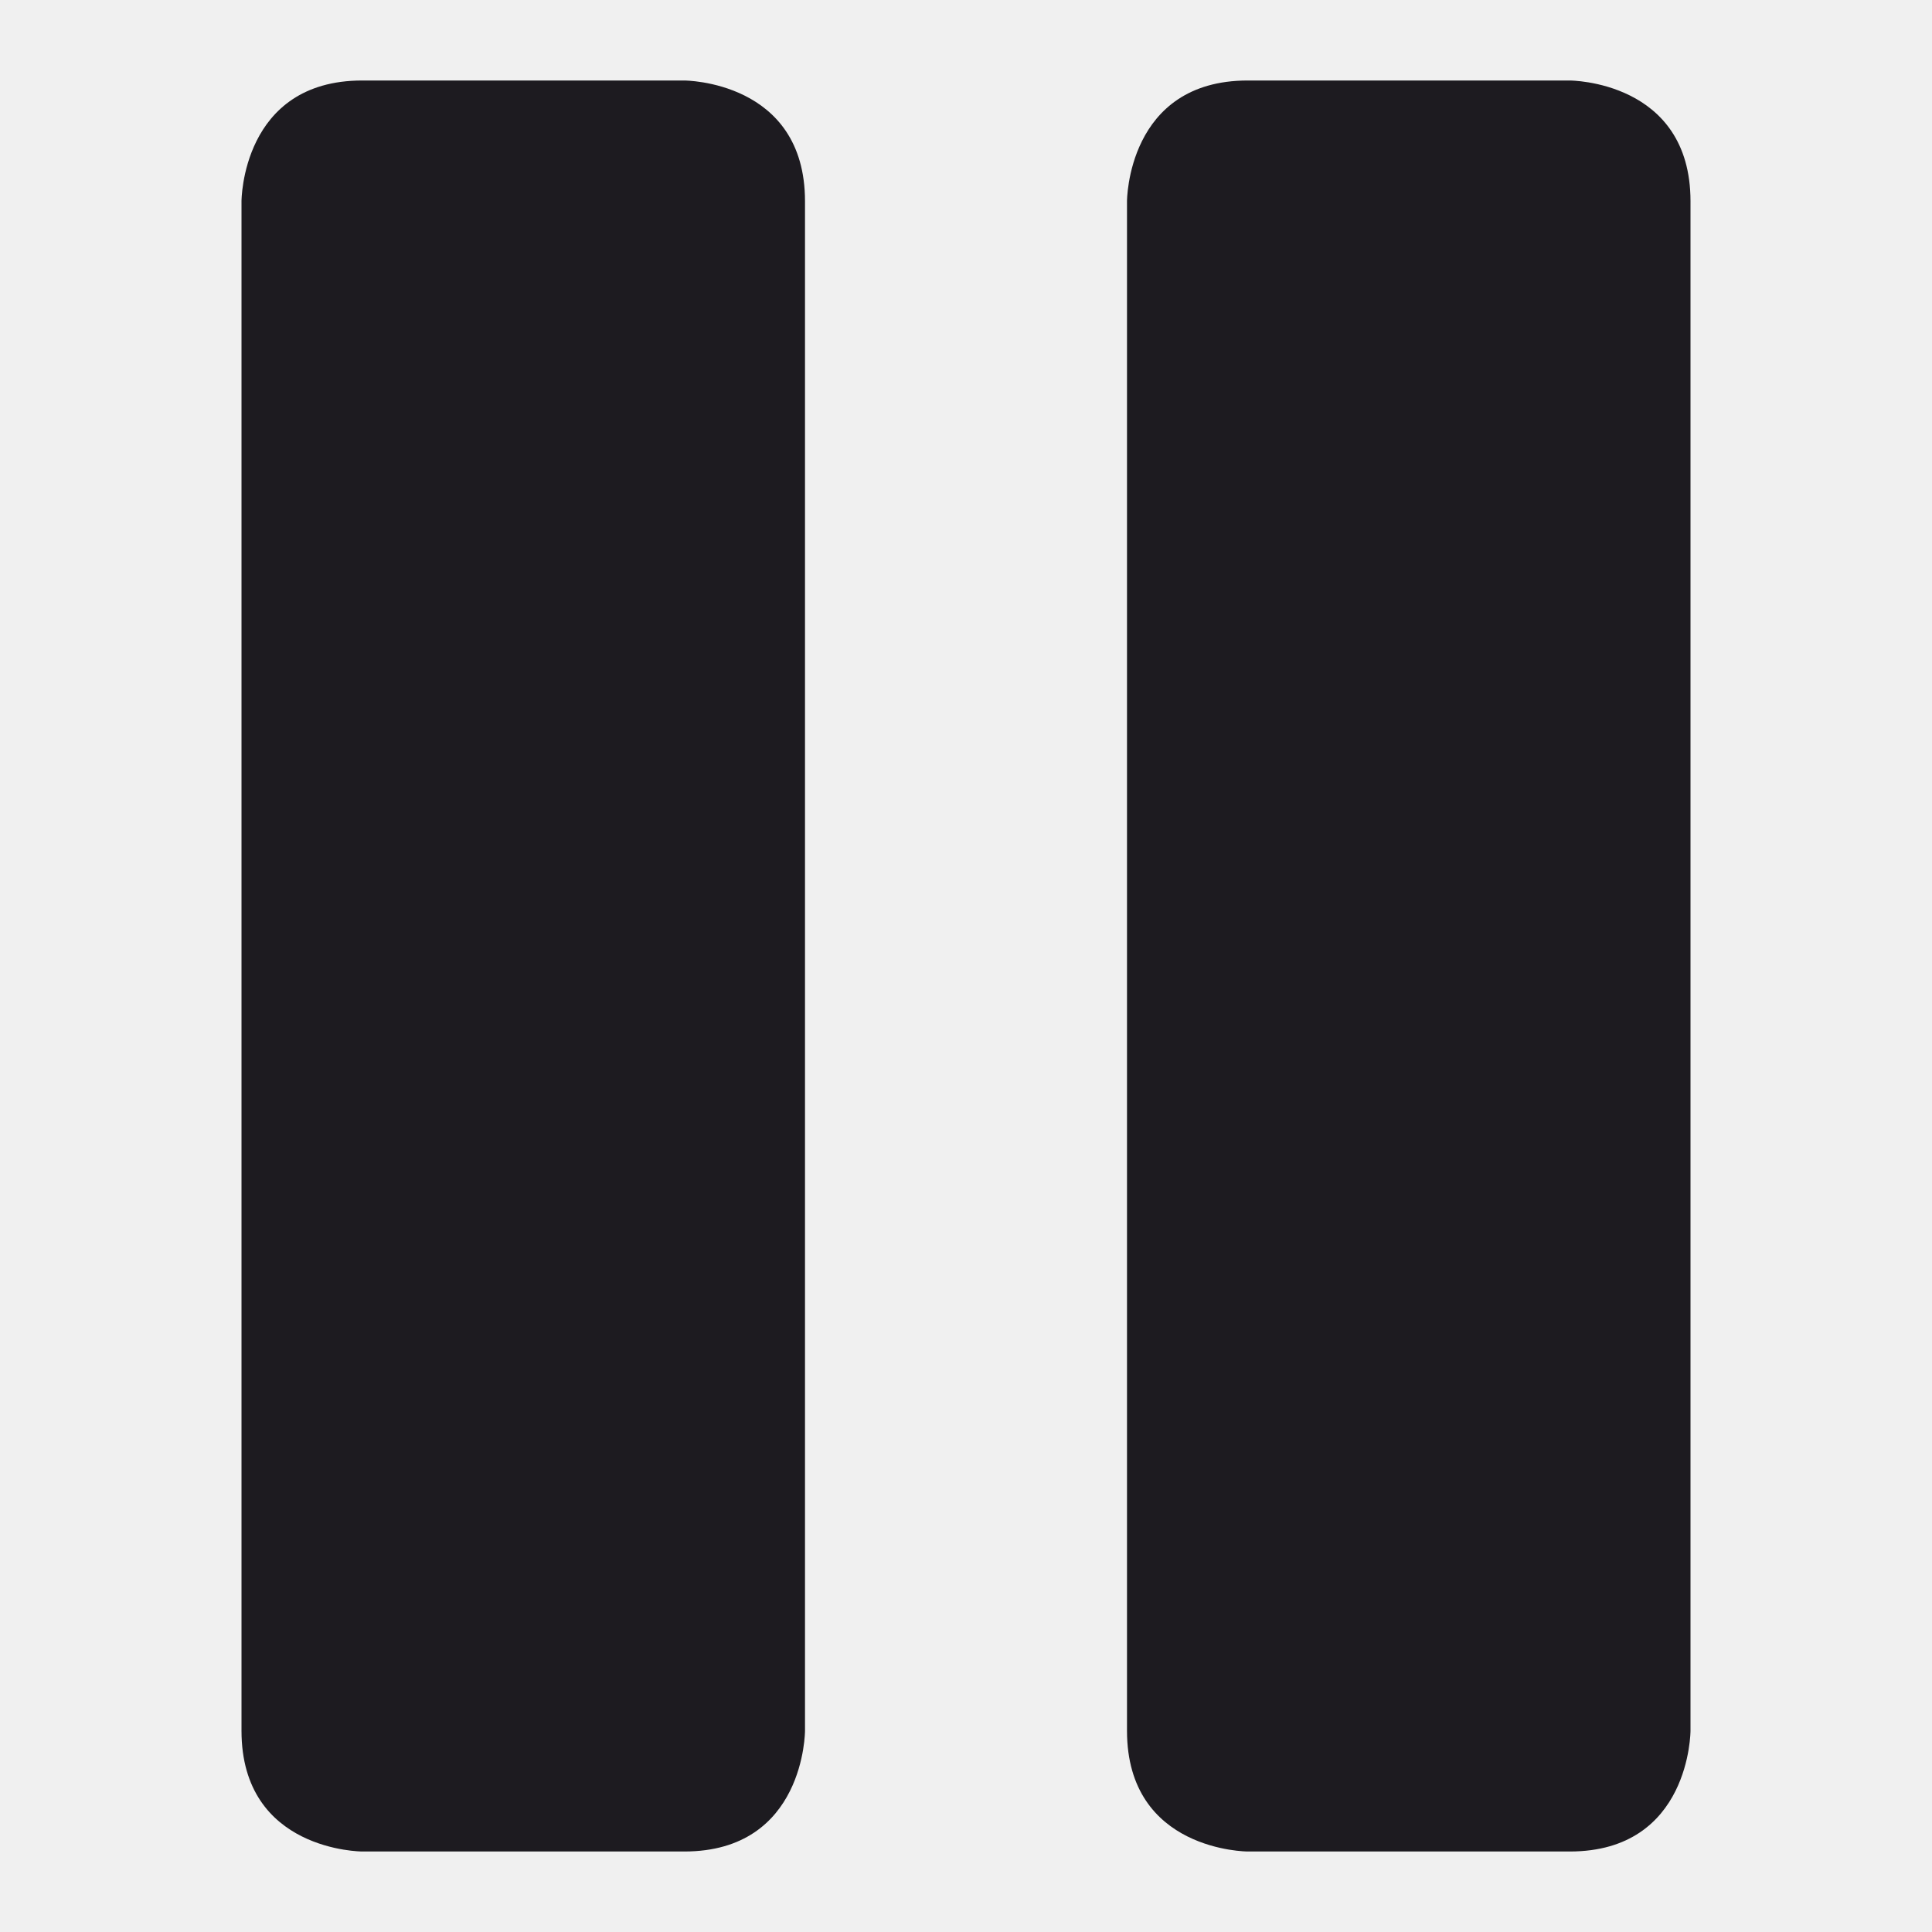
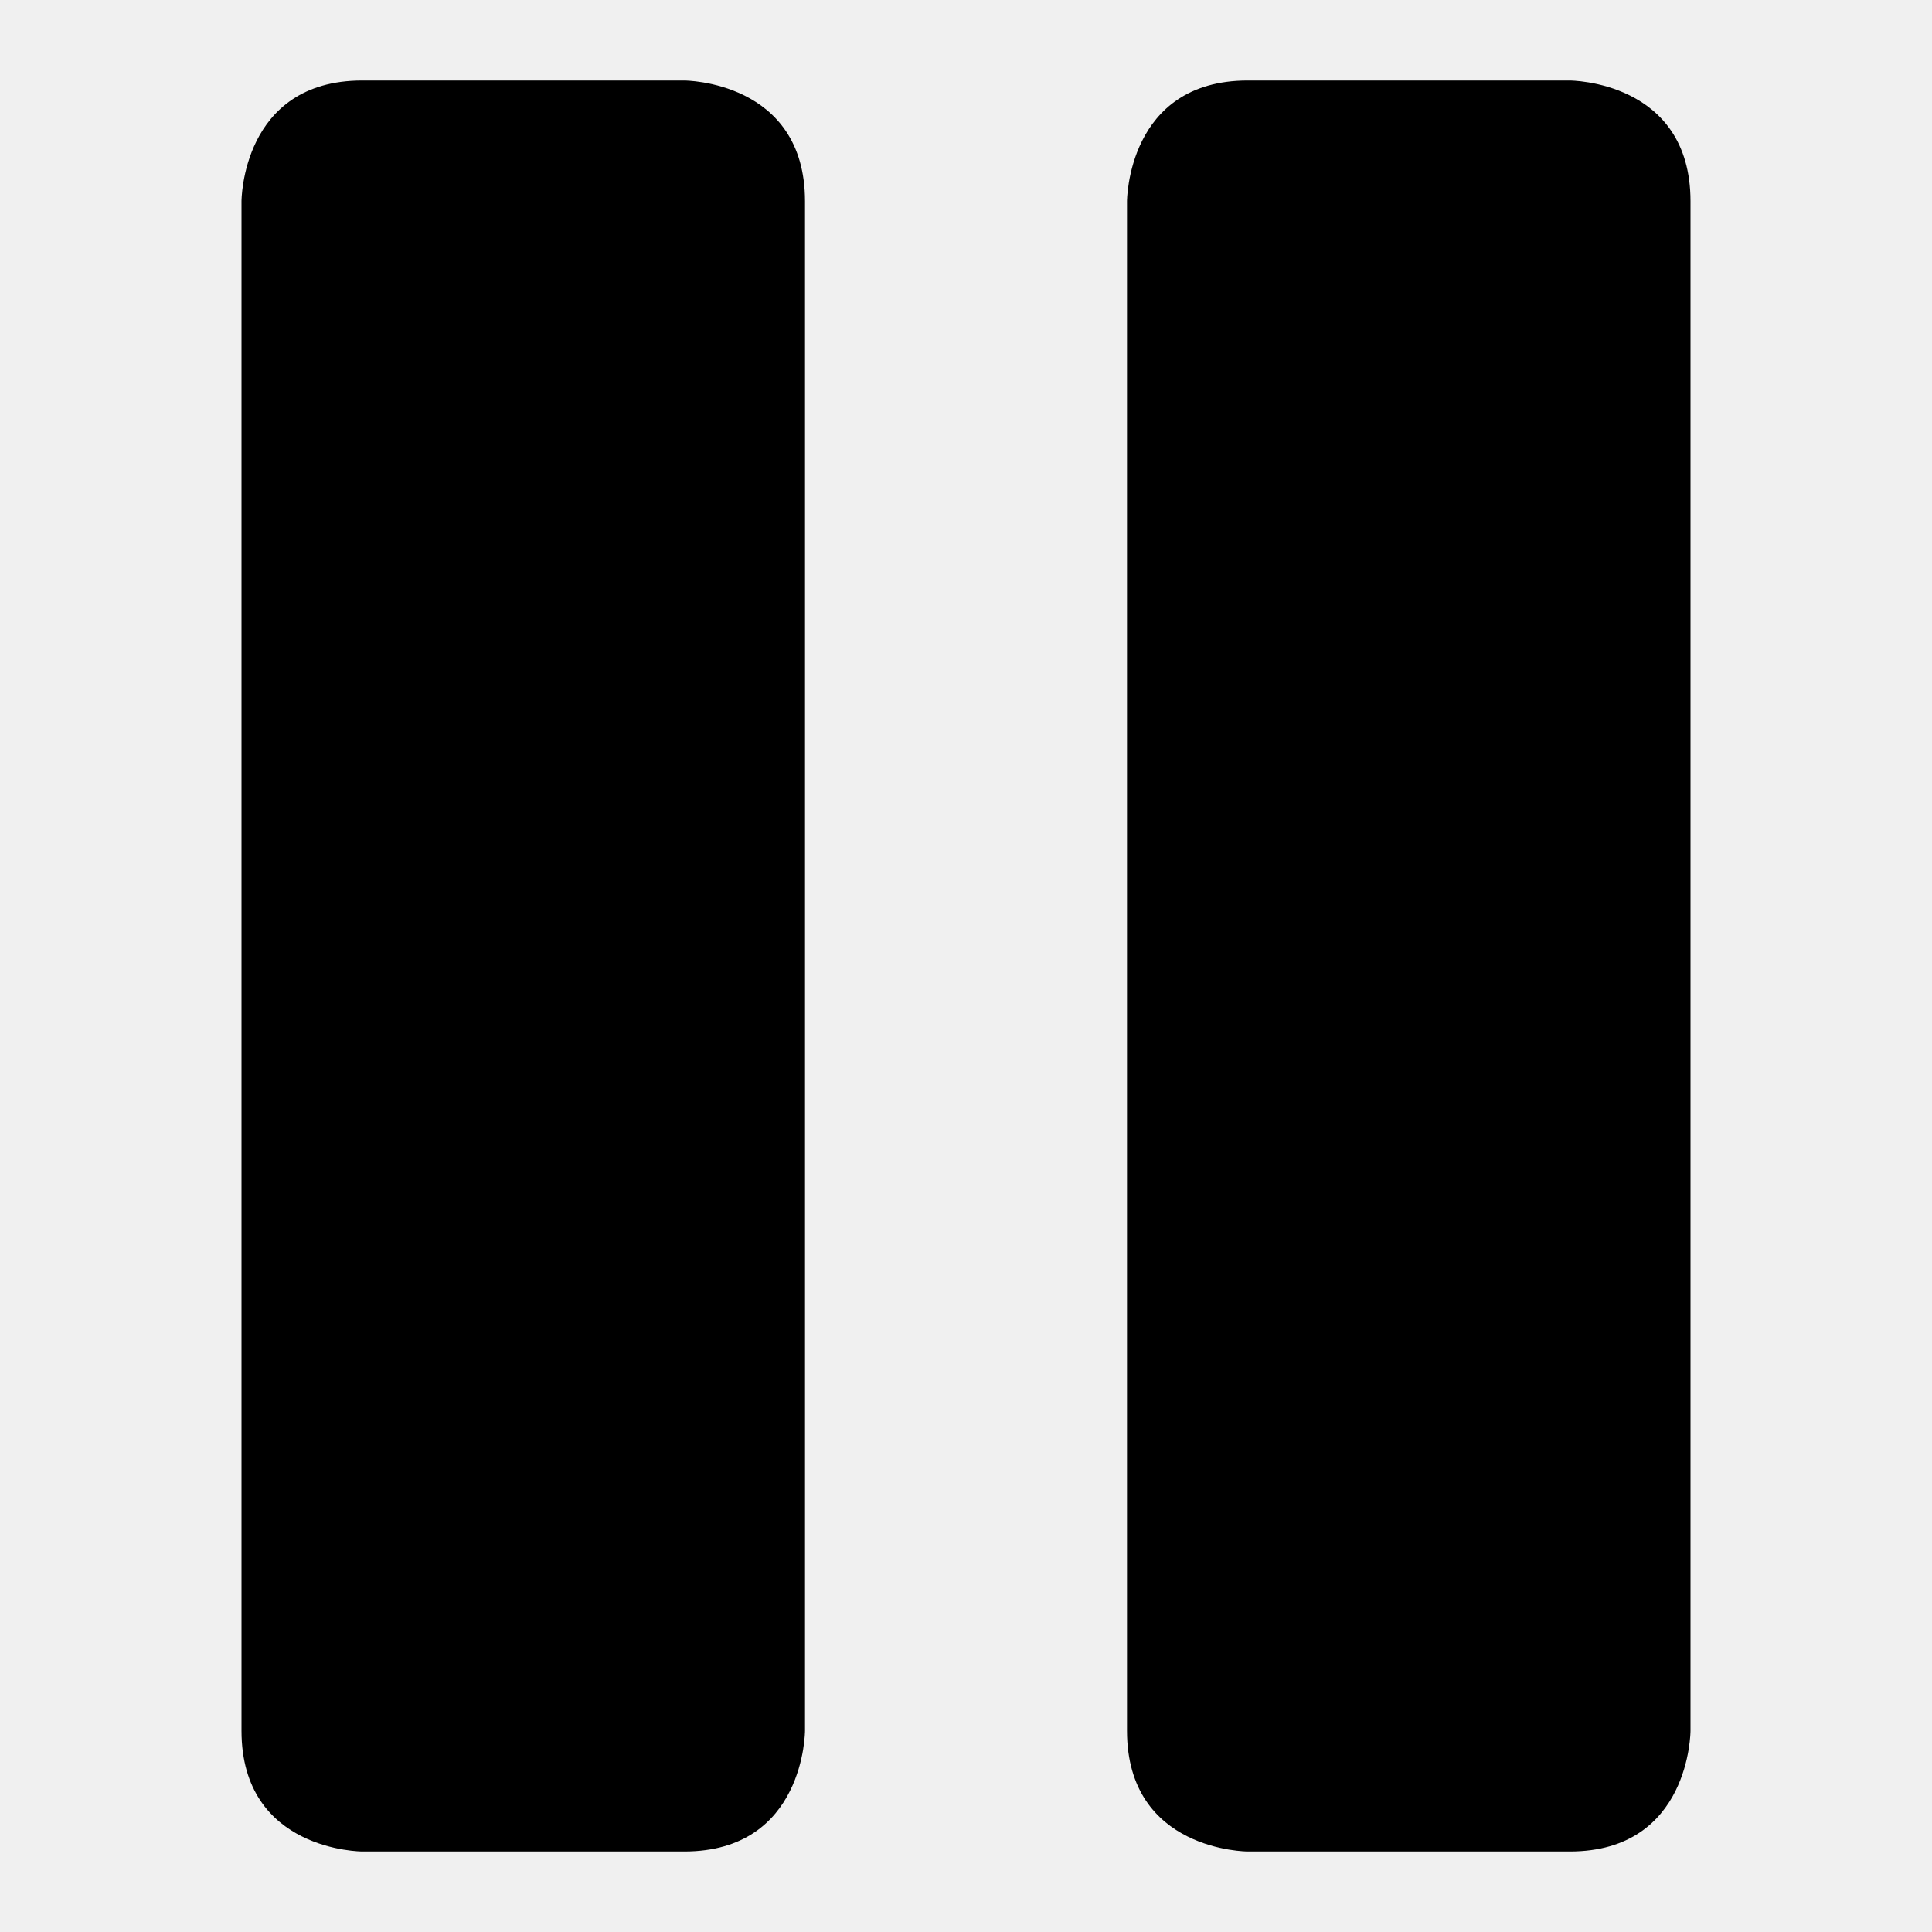
- <svg xmlns="http://www.w3.org/2000/svg" width="24" height="24" viewBox="0 0 24 24" fill="none">
-   <g clip-path="url(#clip0_1_3314)">
-     <path d="M8.5 1C8.5 1 10 1 10 2.5V21.5C10 21.5 10 23 8.5 23H4.5C4.5 23 3 23 3 21.5V2.5C3 2.5 3 1 4.5 1H8.5Z" fill="#1D1B20" />
-     <path d="M19.5 1C19.5 1 21 1 21 2.5V21.5C21 21.5 21 23 19.5 23H15.5C15.5 23 14 23 14 21.5V2.5C14 2.5 14 1 15.5 1H19.5Z" fill="#1D1B20" />
+ <svg xmlns="http://www.w3.org/2000/svg" width="24" height="24" fill="none" viewBox="0 0 24 24">
+   <g fill="currentColor" clip-path="url(#a)">
+     <path d="M8.5 1S10 1 10 2.5v19S10 23 8.5 23h-4S3 23 3 21.5v-19S3 1 4.5 1zm11 0S21 1 21 2.5v19s0 1.5-1.5 1.5h-4S14 23 14 21.5v-19S14 1 15.5 1z" />
  </g>
  <defs>
-     <clipPath id="clip0_1_3314">
-       <rect width="24" height="24" fill="white" />
+     <clipPath id="a">
+       <path fill="currentColor" d="M0 0h24v24H0z" />
    </clipPath>
  </defs>
</svg>
